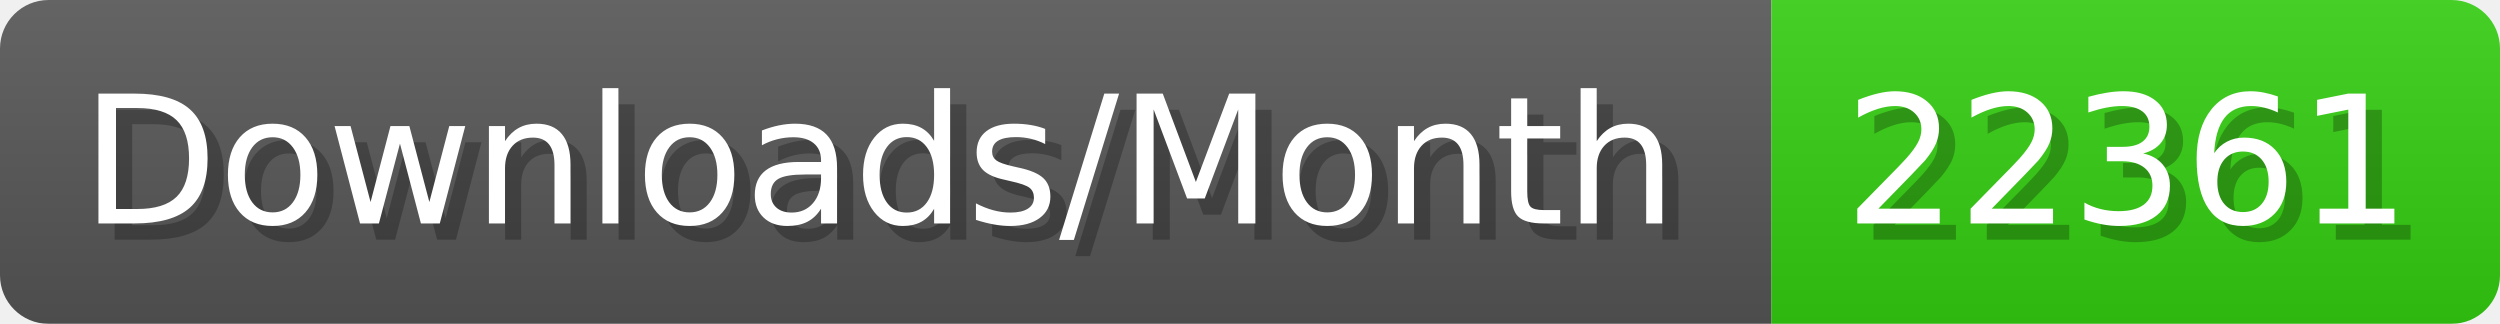
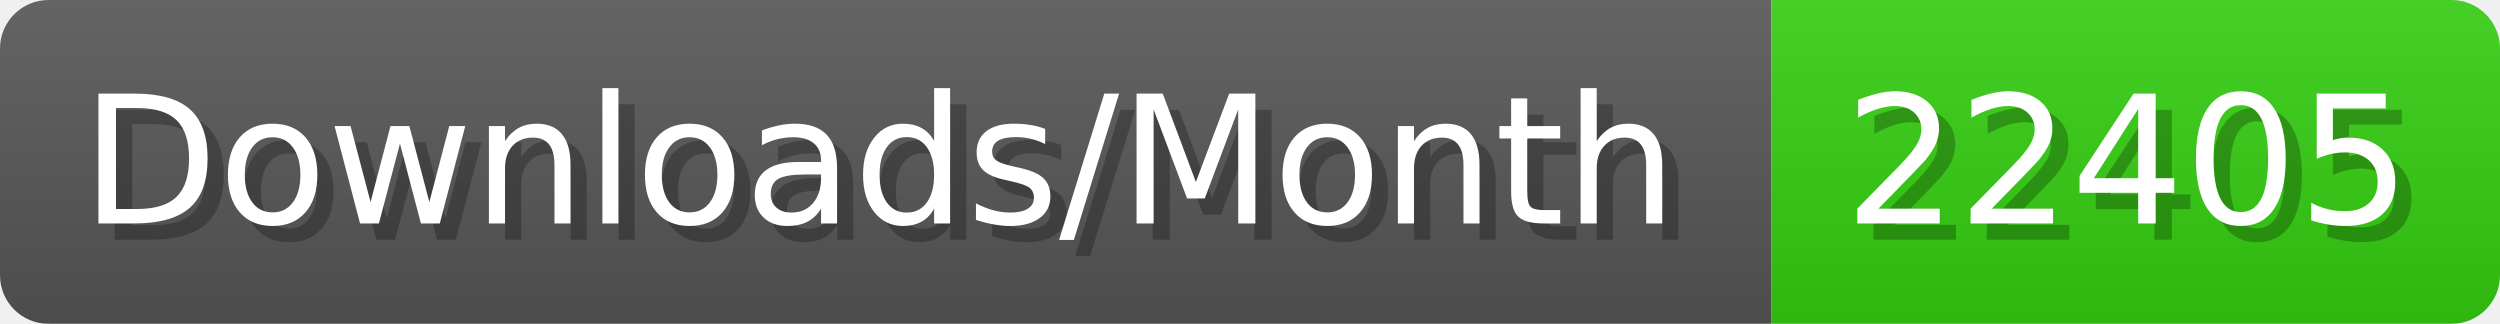
- <svg xmlns="http://www.w3.org/2000/svg" width="154.4" height="20" viewBox="0 0 1544 200" role="img" aria-label="Downloads/Month: 22361">
+ <svg xmlns="http://www.w3.org/2000/svg" width="154.4" height="20" viewBox="0 0 1544 200" role="img" aria-label="Downloads/Month: 22405">
  <linearGradient id="YlXUI" x2="0" y2="100%">
    <stop offset="0" stop-opacity=".1" stop-color="#EEE" />
    <stop offset="1" stop-opacity=".1" />
  </linearGradient>
  <mask id="JHhop">
    <rect width="1544" height="200" rx="30" fill="#FFF" />
  </mask>
  <g mask="url(#JHhop)">
    <rect width="1094" height="200" fill="#555" />
    <rect width="450" height="200" fill="#3C1" x="1094" />
    <rect width="1544" height="200" fill="url(#YlXUI)" />
  </g>
  <g aria-hidden="true" fill="#fff" text-anchor="start" font-family="Verdana,DejaVu Sans,sans-serif" font-size="110">
    <text x="60" y="148" textLength="994" fill="#000" opacity="0.25">Downloads/Month</text>
    <text x="50" y="138" textLength="994">Downloads/Month</text>
-     <text x="1149" y="148" textLength="350" fill="#000" opacity="0.25">22361</text>
-     <text x="1139" y="138" textLength="350">22361</text>
+     <text x="1149" y="148" textLength="350" fill="#000" opacity="0.25">22405</text>
+     <text x="1139" y="138" textLength="350">22405</text>
  </g>
</svg>
